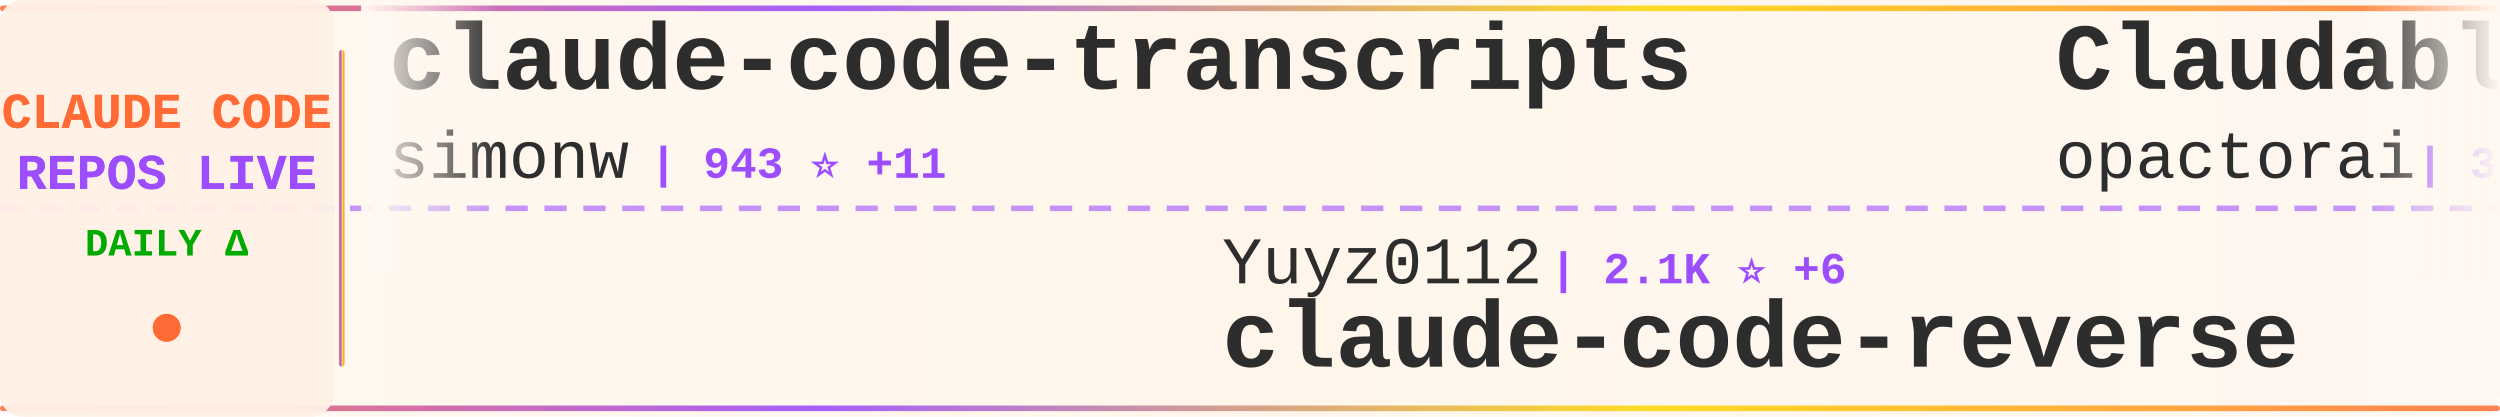
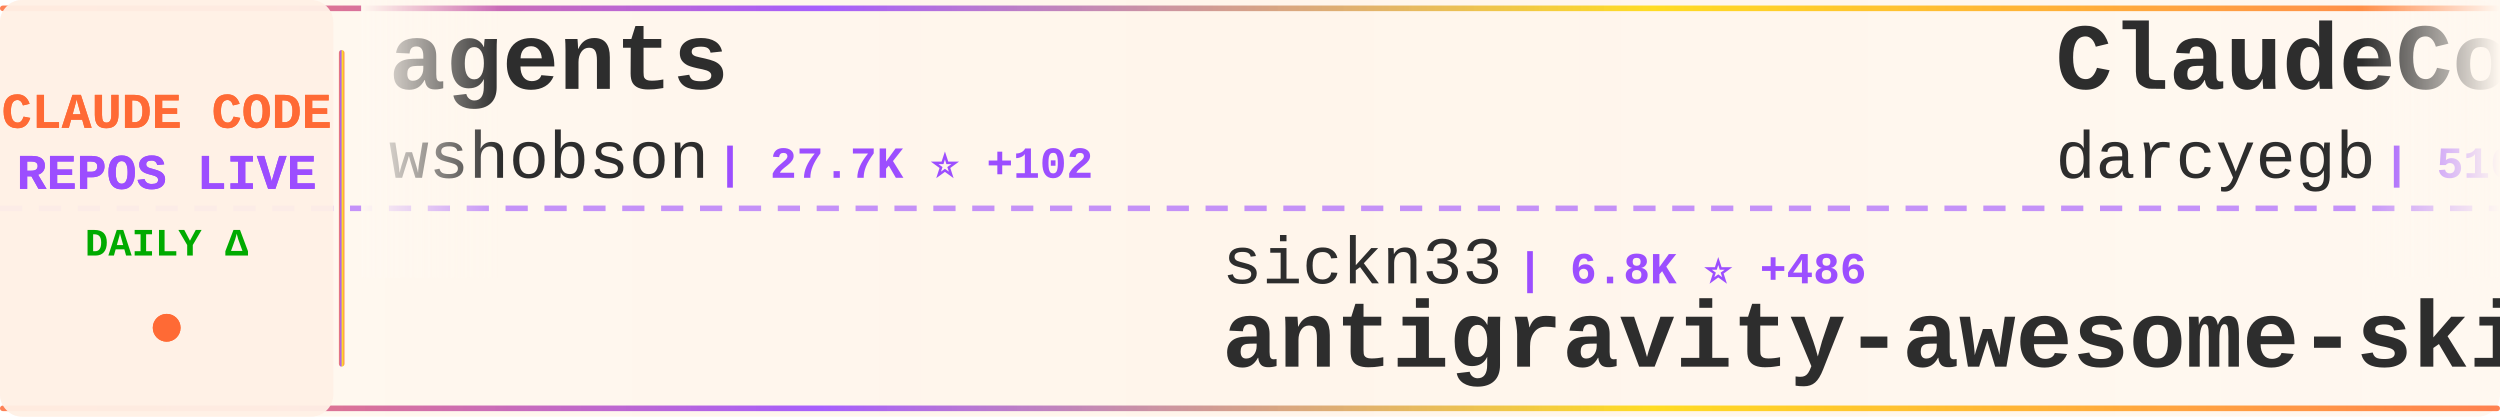
<svg xmlns="http://www.w3.org/2000/svg" width="900" height="150">
  <defs>
    <linearGradient id="tickerBg" x1="0%" y1="0%" x2="100%" y2="0%">
      <stop offset="0%" style="stop-color:#fff8f0;stop-opacity:0.98" />
      <stop offset="50%" style="stop-color:#fff5eb;stop-opacity:1" />
      <stop offset="100%" style="stop-color:#fff8f0;stop-opacity:0.98" />
    </linearGradient>
    <linearGradient id="borderGrad" x1="0%" y1="0%" x2="100%" y2="0%">
      <stop offset="0%" style="stop-color:#FF6B35;stop-opacity:0.85">
        <animate attributeName="stop-opacity" values="0.85;1;0.85" dur="2s" repeatCount="indefinite" />
      </stop>
      <stop offset="33%" style="stop-color:#9C4EFF;stop-opacity:0.9">
        <animate attributeName="stop-opacity" values="0.9;1;0.9" dur="2.2s" repeatCount="indefinite" />
      </stop>
      <stop offset="66%" style="stop-color:#FFD700;stop-opacity:0.85">
        <animate attributeName="stop-opacity" values="0.85;1;0.85" dur="1.8s" repeatCount="indefinite" />
      </stop>
      <stop offset="100%" style="stop-color:#FF6B35;stop-opacity:0.85">
        <animate attributeName="stop-opacity" values="0.85;1;0.85" dur="2s" repeatCount="indefinite" />
      </stop>
    </linearGradient>
    <filter id="textGlow">
      <feGaussianBlur stdDeviation="0.15" result="coloredBlur" />
      <feMerge>
        <feMergeNode in="coloredBlur" />
        <feMergeNode in="SourceGraphic" />
      </feMerge>
    </filter>
    <filter id="metricGlow">
      <feGaussianBlur stdDeviation="0.2" result="coloredBlur" />
      <feMerge>
        <feMergeNode in="coloredBlur" />
        <feMergeNode in="SourceGraphic" />
      </feMerge>
    </filter>
    <linearGradient id="leftFade" x1="0%" y1="0%" x2="100%" y2="0%">
      <stop offset="0%" style="stop-color:#fff8f0;stop-opacity:1" />
      <stop offset="100%" style="stop-color:#fff8f0;stop-opacity:0" />
    </linearGradient>
    <linearGradient id="rightFade" x1="0%" y1="0%" x2="100%" y2="0%">
      <stop offset="0%" style="stop-color:#fff8f0;stop-opacity:0" />
      <stop offset="100%" style="stop-color:#fff8f0;stop-opacity:1" />
    </linearGradient>
  </defs>
  <rect width="900" height="150" fill="url(#tickerBg)" rx="8" />
  <rect x="0" y="2" width="900" height="2" fill="url(#borderGrad)" rx="1" />
  <rect x="0" y="146" width="900" height="2" fill="url(#borderGrad)" rx="1" />
  <line x1="0" y1="75" x2="900" y2="75" stroke="#9C4EFF" stroke-width="2" stroke-dasharray="8 6" opacity="0.6" />
  <rect x="0" y="0" width="120" height="150" fill="#fff0e6" opacity="0.95" rx="8" />
  <text x="60" y="46" font-family="'Courier New', monospace" font-size="18" font-weight="bold" fill="#FF6B35" text-anchor="middle" filter="url(#textGlow)">
    CLAUDE CODE
  </text>
  <text x="60" y="68" font-family="'Courier New', monospace" font-size="18" font-weight="bold" fill="#9C4EFF" text-anchor="middle" filter="url(#textGlow)">
    REPOS LIVE
  </text>
  <text x="60" y="92" font-family="'Courier New', monospace" font-size="14" font-weight="bold" fill="#00aa00" text-anchor="middle">
    DAILY Δ
  </text>
  <circle cx="60" cy="118" r="5" fill="#FF6B35" filter="url(#metricGlow)">
    <animate attributeName="r" values="4;6;4" dur="1.5s" repeatCount="indefinite" />
    <animate attributeName="opacity" values="0.6;1;0.6" dur="1.5s" repeatCount="indefinite" />
  </circle>
  <rect x="122" y="18" width="2" height="114" fill="url(#borderGrad)" rx="1" />
  <clipPath id="tickerClip">
    <rect x="130" y="0" width="770" height="150" />
  </clipPath>
  <g clip-path="url(#tickerClip)">
    <g id="tickerItems">
      <animateTransform attributeName="transform" attributeType="XML" type="translate" from="0 0" to="-3000 0" dur="54s" repeatCount="indefinite" />
      <g transform="translate(0, 0)">
-         <text x="140" y="32" font-family="'Courier New', monospace" font-size="34" font-weight="bold" fill="#2d2d2d">claude-code-transcripts</text>
-         <text x="140" y="64" font-family="'Courier New', monospace" font-size="24" font-weight="normal" fill="#2d2d2d" opacity="1.0">simonw</text>
-         <text x="234" y="64" font-family="'Courier New', monospace" font-size="16" font-weight="bold" fill="#9C4EFF"> | 943 ⭐ +11</text>
+         <text x="140" y="32" font-family="'Courier New', monospace" font-size="34" font-weight="bold" fill="#2d2d2d">agents</text>
+         <text x="140" y="64" font-family="'Courier New', monospace" font-size="24" font-weight="normal" fill="#2d2d2d" opacity="1.0">wshobson</text>
+         <text x="258" y="64" font-family="'Courier New', monospace" font-size="16" font-weight="bold" fill="#9C4EFF"> | 27.7K ⭐ +102</text>
      </g>
      <g transform="translate(300, 0)">
-         <text x="140" y="102" font-family="'Courier New', monospace" font-size="24" font-weight="normal" fill="#2d2d2d" opacity="1.0">Yuyz0112</text>
-         <text x="258" y="102" font-family="'Courier New', monospace" font-size="16" font-weight="bold" fill="#9C4EFF"> | 2.1K ⭐ +6</text>
-         <text x="140" y="132" font-family="'Courier New', monospace" font-size="34" font-weight="bold" fill="#2d2d2d">claude-code-reverse</text>
+         <text x="140" y="102" font-family="'Courier New', monospace" font-size="24" font-weight="normal" fill="#2d2d2d" opacity="1.0">sickn33</text>
+         <text x="246" y="102" font-family="'Courier New', monospace" font-size="16" font-weight="bold" fill="#9C4EFF"> | 6.8K ⭐ +486</text>
+         <text x="140" y="132" font-family="'Courier New', monospace" font-size="34" font-weight="bold" fill="#2d2d2d">antigravity-awesome-skil...</text>
      </g>
      <g transform="translate(600, 0)">
-         <text x="140" y="32" font-family="'Courier New', monospace" font-size="34" font-weight="bold" fill="#2d2d2d">Claudable</text>
-         <text x="140" y="64" font-family="'Courier New', monospace" font-size="24" font-weight="normal" fill="#2d2d2d" opacity="1.0">opactorai</text>
-         <text x="270" y="64" font-family="'Courier New', monospace" font-size="16" font-weight="bold" fill="#9C4EFF"> | 3.7K ⭐ +1</text>
+         <text x="140" y="32" font-family="'Courier New', monospace" font-size="34" font-weight="bold" fill="#2d2d2d">ClaudeCodeAgents</text>
+         <text x="140" y="64" font-family="'Courier New', monospace" font-size="24" font-weight="normal" fill="#2d2d2d" opacity="1.0">darcyegb</text>
+         <text x="258" y="64" font-family="'Courier New', monospace" font-size="16" font-weight="bold" fill="#9C4EFF"> | 516 ⭐ +3</text>
      </g>
      <g transform="translate(900, 0)">
-         <text x="140" y="102" font-family="'Courier New', monospace" font-size="24" font-weight="normal" fill="#2d2d2d" opacity="1.0">ykdojo</text>
-         <text x="234" y="102" font-family="'Courier New', monospace" font-size="16" font-weight="bold" fill="#9C4EFF"> | 2.0K ⭐ +41</text>
-         <text x="140" y="132" font-family="'Courier New', monospace" font-size="34" font-weight="bold" fill="#2d2d2d">claude-code-tips</text>
+         <text x="140" y="102" font-family="'Courier New', monospace" font-size="24" font-weight="normal" fill="#2d2d2d" opacity="1.0">ComposioHQ</text>
+         <text x="282" y="102" font-family="'Courier New', monospace" font-size="16" font-weight="bold" fill="#9C4EFF"> | 29.7K ⭐ +449</text>
+         <text x="140" y="132" font-family="'Courier New', monospace" font-size="34" font-weight="bold" fill="#2d2d2d">awesome-claude-skills</text>
      </g>
      <g transform="translate(1200, 0)">
-         <text x="140" y="32" font-family="'Courier New', monospace" font-size="34" font-weight="bold" fill="#2d2d2d">claude-code-chat</text>
-         <text x="140" y="64" font-family="'Courier New', monospace" font-size="24" font-weight="normal" fill="#2d2d2d" opacity="1.0">andrepimenta</text>
-         <text x="306" y="64" font-family="'Courier New', monospace" font-size="16" font-weight="bold" fill="#9C4EFF"> | 987 ⭐ +1</text>
+         <text x="140" y="32" font-family="'Courier New', monospace" font-size="34" font-weight="bold" fill="#2d2d2d">claude-code-proxy</text>
+         <text x="140" y="64" font-family="'Courier New', monospace" font-size="24" font-weight="normal" fill="#2d2d2d" opacity="1.0">1rgs</text>
+         <text x="210" y="64" font-family="'Courier New', monospace" font-size="16" font-weight="bold" fill="#9C4EFF"> | 3.0K ⭐ +6</text>
      </g>
      <g transform="translate(1500, 0)">
-         <text x="140" y="102" font-family="'Courier New', monospace" font-size="24" font-weight="normal" fill="#2d2d2d" opacity="1.0">disler</text>
-         <text x="234" y="102" font-family="'Courier New', monospace" font-size="16" font-weight="bold" fill="#9C4EFF"> | 941 ⭐ +5</text>
-         <text x="140" y="132" font-family="'Courier New', monospace" font-size="34" font-weight="bold" fill="#2d2d2d">claude-code-hooks-multi-...</text>
+         <text x="140" y="102" font-family="'Courier New', monospace" font-size="24" font-weight="normal" fill="#2d2d2d" opacity="1.0">ChrisWiles</text>
+         <text x="282" y="102" font-family="'Courier New', monospace" font-size="16" font-weight="bold" fill="#9C4EFF"> | 5.2K ⭐ +18</text>
+         <text x="140" y="132" font-family="'Courier New', monospace" font-size="34" font-weight="bold" fill="#2d2d2d">claude-code-showcase</text>
      </g>
      <g transform="translate(1800, 0)">
-         <text x="140" y="32" font-family="'Courier New', monospace" font-size="34" font-weight="bold" fill="#2d2d2d">claude-code-configs</text>
-         <text x="140" y="64" font-family="'Courier New', monospace" font-size="24" font-weight="normal" fill="#2d2d2d" opacity="1.0">Matt-Dionis</text>
-         <text x="294" y="64" font-family="'Courier New', monospace" font-size="16" font-weight="bold" fill="#9C4EFF"> | 613 ⭐ +1</text>
+         <text x="140" y="32" font-family="'Courier New', monospace" font-size="34" font-weight="bold" fill="#2d2d2d">happy</text>
+         <text x="140" y="64" font-family="'Courier New', monospace" font-size="24" font-weight="normal" fill="#2d2d2d" opacity="1.0">slopus</text>
+         <text x="234" y="64" font-family="'Courier New', monospace" font-size="16" font-weight="bold" fill="#9C4EFF"> | 10.3K ⭐ +134</text>
      </g>
      <g transform="translate(2100, 0)">
-         <text x="140" y="102" font-family="'Courier New', monospace" font-size="24" font-weight="normal" fill="#2d2d2d" opacity="1.0">anthropics</text>
-         <text x="282" y="102" font-family="'Courier New', monospace" font-size="16" font-weight="bold" fill="#9C4EFF"> | 2.9K ⭐ +7</text>
-         <text x="140" y="132" font-family="'Courier New', monospace" font-size="34" font-weight="bold" fill="#2d2d2d">claude-code-security-rev...</text>
+         <text x="140" y="102" font-family="'Courier New', monospace" font-size="24" font-weight="normal" fill="#2d2d2d" opacity="1.0">PleasePrompto</text>
+         <text x="318" y="102" font-family="'Courier New', monospace" font-size="16" font-weight="bold" fill="#9C4EFF"> | 3.2K ⭐ +56</text>
+         <text x="140" y="132" font-family="'Courier New', monospace" font-size="34" font-weight="bold" fill="#2d2d2d">notebooklm-skill</text>
      </g>
      <g transform="translate(2400, 0)">
-         <text x="140" y="32" font-family="'Courier New', monospace" font-size="34" font-weight="bold" fill="#2d2d2d">ralph-claude-code</text>
-         <text x="140" y="64" font-family="'Courier New', monospace" font-size="24" font-weight="normal" fill="#2d2d2d" opacity="1.0">frankbria</text>
-         <text x="270" y="64" font-family="'Courier New', monospace" font-size="16" font-weight="bold" fill="#9C4EFF"> | 6.2K ⭐ +47</text>
+         <text x="140" y="32" font-family="'Courier New', monospace" font-size="34" font-weight="bold" fill="#2d2d2d">claude-code</text>
+         <text x="140" y="64" font-family="'Courier New', monospace" font-size="24" font-weight="normal" fill="#2d2d2d" opacity="1.0">anthropics</text>
+         <text x="282" y="64" font-family="'Courier New', monospace" font-size="16" font-weight="bold" fill="#9C4EFF"> | 63.7K ⭐ +358</text>
      </g>
      <g transform="translate(2700, 0)">
-         <text x="140" y="102" font-family="'Courier New', monospace" font-size="24" font-weight="normal" fill="#2d2d2d" opacity="1.0">affaan-m</text>
-         <text x="258" y="102" font-family="'Courier New', monospace" font-size="16" font-weight="bold" fill="#9C4EFF"> | 38.7K ⭐ +968</text>
-         <text x="140" y="132" font-family="'Courier New', monospace" font-size="34" font-weight="bold" fill="#2d2d2d">everything-claude-code</text>
+         <text x="140" y="102" font-family="'Courier New', monospace" font-size="24" font-weight="normal" fill="#2d2d2d" opacity="1.0">Maciek-roboblog</text>
+         <text x="342" y="102" font-family="'Courier New', monospace" font-size="16" font-weight="bold" fill="#9C4EFF"> | 6.4K ⭐ +9</text>
+         <text x="140" y="132" font-family="'Courier New', monospace" font-size="34" font-weight="bold" fill="#2d2d2d">Claude-Code-Usage-Monito...</text>
      </g>
      <g transform="translate(3000, 0)">
-         <text x="140" y="32" font-family="'Courier New', monospace" font-size="34" font-weight="bold" fill="#2d2d2d">claude-code-transcripts</text>
-         <text x="140" y="64" font-family="'Courier New', monospace" font-size="24" font-weight="normal" fill="#2d2d2d" opacity="1.0">simonw</text>
-         <text x="234" y="64" font-family="'Courier New', monospace" font-size="16" font-weight="bold" fill="#9C4EFF"> | 943 ⭐ +11</text>
+         <text x="140" y="32" font-family="'Courier New', monospace" font-size="34" font-weight="bold" fill="#2d2d2d">agents</text>
+         <text x="140" y="64" font-family="'Courier New', monospace" font-size="24" font-weight="normal" fill="#2d2d2d" opacity="1.0">wshobson</text>
+         <text x="258" y="64" font-family="'Courier New', monospace" font-size="16" font-weight="bold" fill="#9C4EFF"> | 27.7K ⭐ +102</text>
      </g>
      <g transform="translate(3300, 0)">
-         <text x="140" y="102" font-family="'Courier New', monospace" font-size="24" font-weight="normal" fill="#2d2d2d" opacity="1.0">Yuyz0112</text>
-         <text x="258" y="102" font-family="'Courier New', monospace" font-size="16" font-weight="bold" fill="#9C4EFF"> | 2.1K ⭐ +6</text>
-         <text x="140" y="132" font-family="'Courier New', monospace" font-size="34" font-weight="bold" fill="#2d2d2d">claude-code-reverse</text>
+         <text x="140" y="102" font-family="'Courier New', monospace" font-size="24" font-weight="normal" fill="#2d2d2d" opacity="1.0">sickn33</text>
+         <text x="246" y="102" font-family="'Courier New', monospace" font-size="16" font-weight="bold" fill="#9C4EFF"> | 6.8K ⭐ +486</text>
+         <text x="140" y="132" font-family="'Courier New', monospace" font-size="34" font-weight="bold" fill="#2d2d2d">antigravity-awesome-skil...</text>
      </g>
      <g transform="translate(3600, 0)">
-         <text x="140" y="32" font-family="'Courier New', monospace" font-size="34" font-weight="bold" fill="#2d2d2d">Claudable</text>
-         <text x="140" y="64" font-family="'Courier New', monospace" font-size="24" font-weight="normal" fill="#2d2d2d" opacity="1.0">opactorai</text>
-         <text x="270" y="64" font-family="'Courier New', monospace" font-size="16" font-weight="bold" fill="#9C4EFF"> | 3.7K ⭐ +1</text>
+         <text x="140" y="32" font-family="'Courier New', monospace" font-size="34" font-weight="bold" fill="#2d2d2d">ClaudeCodeAgents</text>
+         <text x="140" y="64" font-family="'Courier New', monospace" font-size="24" font-weight="normal" fill="#2d2d2d" opacity="1.0">darcyegb</text>
+         <text x="258" y="64" font-family="'Courier New', monospace" font-size="16" font-weight="bold" fill="#9C4EFF"> | 516 ⭐ +3</text>
      </g>
      <g transform="translate(3900, 0)">
-         <text x="140" y="102" font-family="'Courier New', monospace" font-size="24" font-weight="normal" fill="#2d2d2d" opacity="1.0">ykdojo</text>
-         <text x="234" y="102" font-family="'Courier New', monospace" font-size="16" font-weight="bold" fill="#9C4EFF"> | 2.0K ⭐ +41</text>
-         <text x="140" y="132" font-family="'Courier New', monospace" font-size="34" font-weight="bold" fill="#2d2d2d">claude-code-tips</text>
+         <text x="140" y="102" font-family="'Courier New', monospace" font-size="24" font-weight="normal" fill="#2d2d2d" opacity="1.0">ComposioHQ</text>
+         <text x="282" y="102" font-family="'Courier New', monospace" font-size="16" font-weight="bold" fill="#9C4EFF"> | 29.7K ⭐ +449</text>
+         <text x="140" y="132" font-family="'Courier New', monospace" font-size="34" font-weight="bold" fill="#2d2d2d">awesome-claude-skills</text>
      </g>
    </g>
  </g>
  <rect x="130" y="0" width="50" height="100" fill="url(#leftFade)" />
  <rect x="850" y="0" width="50" height="100" fill="url(#rightFade)" />
</svg>
